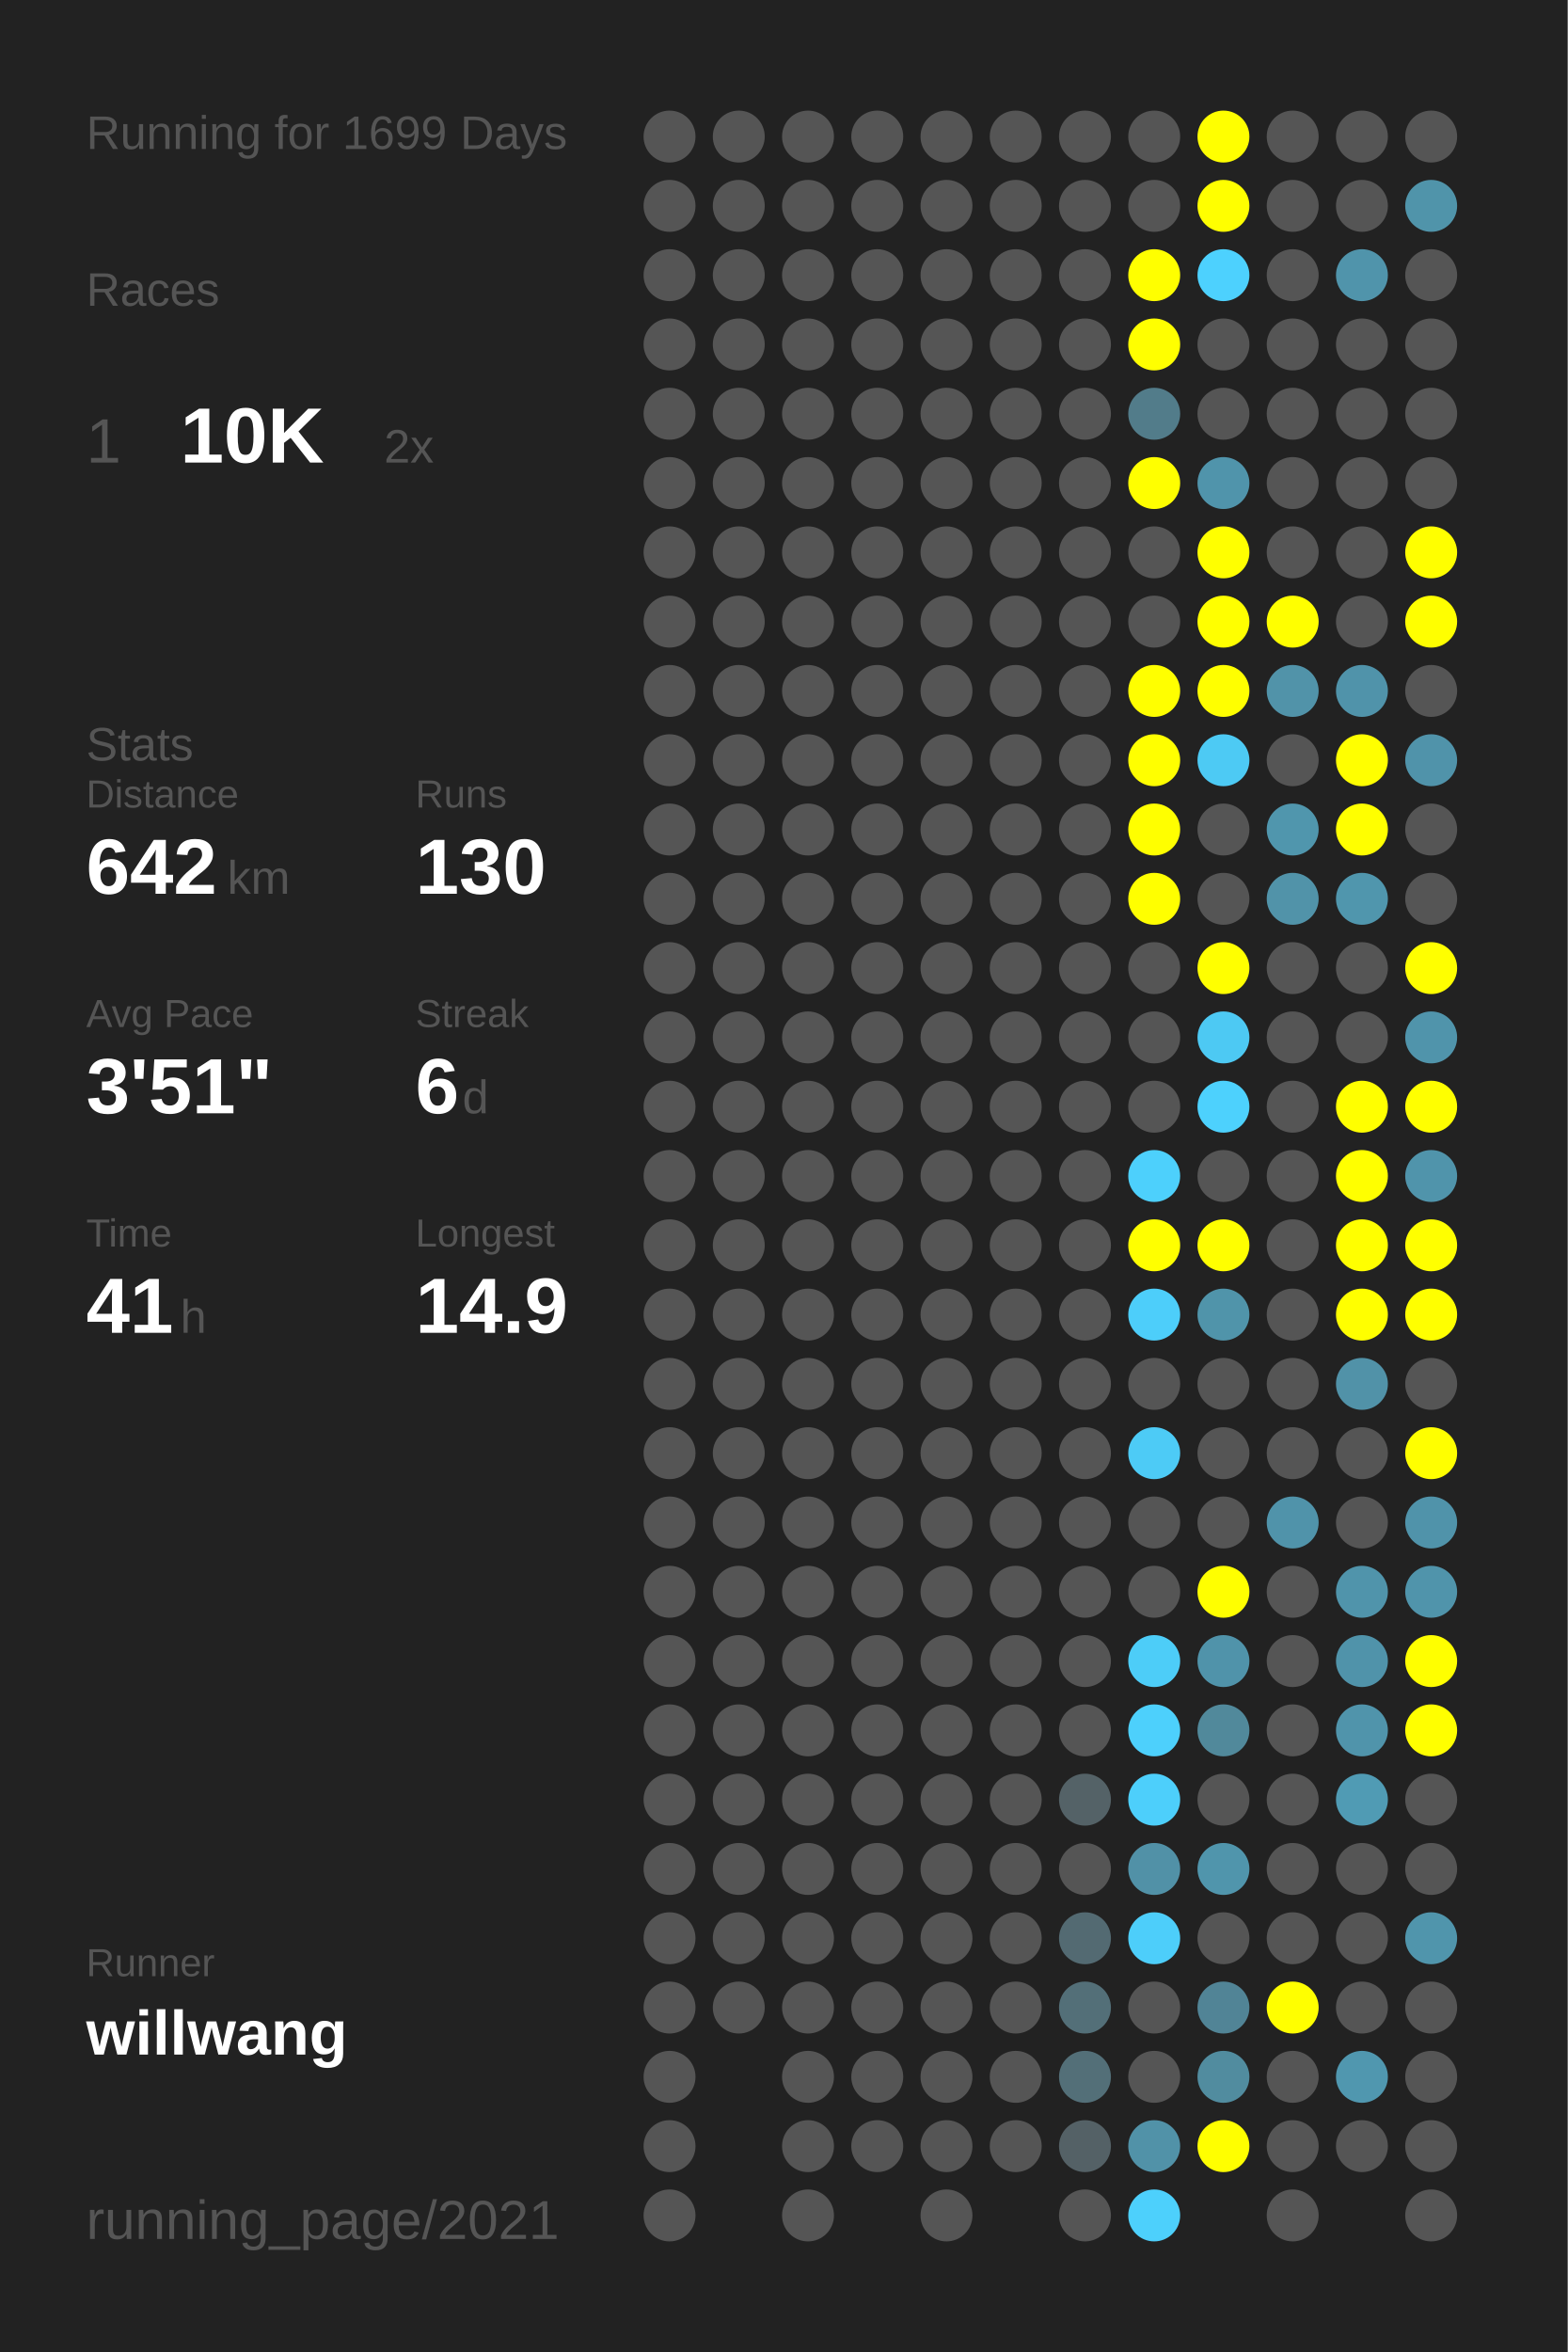
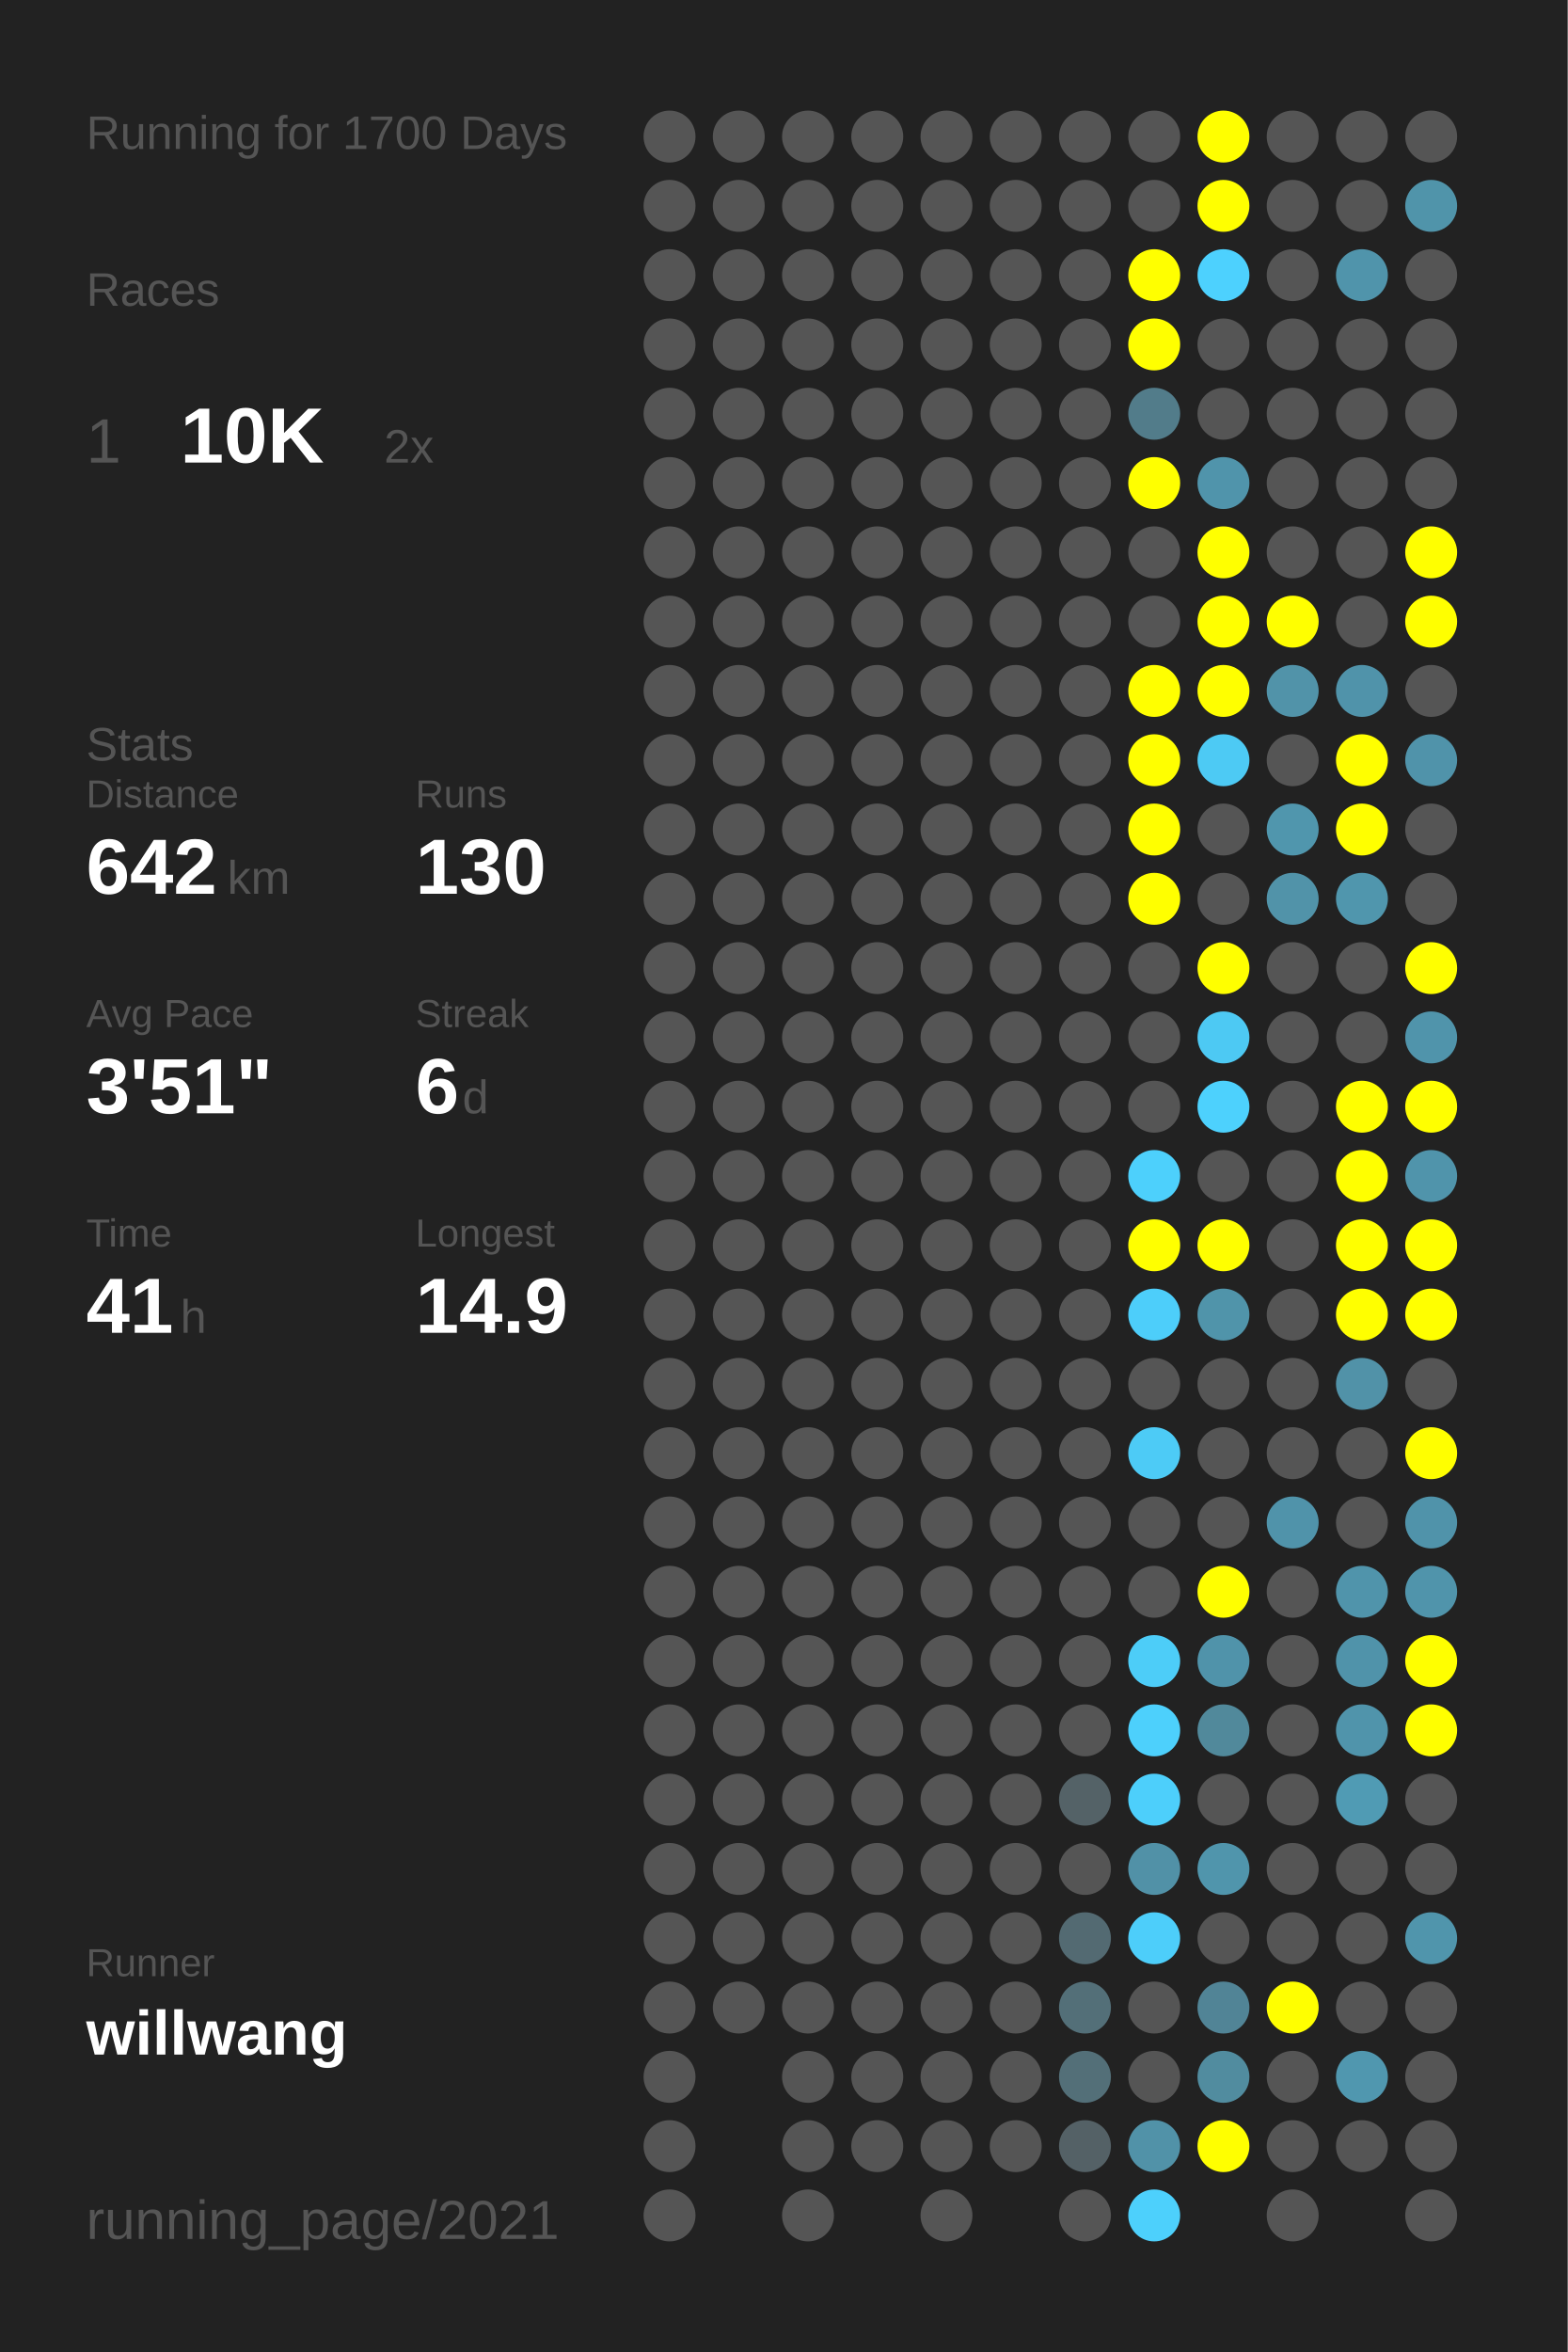
<svg xmlns="http://www.w3.org/2000/svg" baseProfile="full" height="300mm" version="1.1" viewBox="0,0,200,300" width="200mm">
  <defs />
  <rect fill="#222222" height="300" width="200" x="0" y="0" />
-   <text fill="#555555" style="font-size:6px; font-family:Arial;" x="11" y="19">Running for 1699 Days</text>
+   <text fill="#555555" style="font-size:6px; font-family:Arial;" x="11" y="19">Running for 1700 Days</text>
  <text fill="#555555" style="font-size:6px; font-family:Arial;" x="11" y="39">Races</text>
  <text fill="#555555" style="font-size:8px; font-family:Arial;" x="11" y="59">1</text>
  <text fill="#FFFFFF" style="font-size:10px; font-family:Arial; font-weight:bold;" x="23" y="59">10K</text>
  <text fill="#555555" style="font-size:6px; font-family:Arial;" x="49" y="59">2x</text>
  <text fill="#555555" style="font-size:6px; font-family:Arial;" x="11" y="97">Stats</text>
  <text fill="#555555" style="font-size:5px; font-family:Arial;" x="11" y="103">Distance</text>
  <text fill="#FFFFFF" style="font-size:10px; font-family:Arial; font-weight:bold;" x="11" y="114">642</text>
  <text fill="#555555" style="font-size:6px; font-family:Arial;" x="29" y="114">km</text>
  <text fill="#555555" style="font-size:5px; font-family:Arial;" x="53" y="103">Runs</text>
  <text fill="#FFFFFF" style="font-size:10px; font-family:Arial; font-weight:bold;" x="53" y="114">130</text>
  <text fill="#555555" style="font-size:5px; font-family:Arial;" x="11" y="131">Avg Pace</text>
  <text fill="#FFFFFF" style="font-size:10px; font-family:Arial; font-weight:bold;" x="11" y="142">3'51"</text>
  <text fill="#555555" style="font-size:5px; font-family:Arial;" x="53" y="131">Streak</text>
  <text fill="#FFFFFF" style="font-size:10px; font-family:Arial; font-weight:bold;" x="53" y="142">6</text>
  <text fill="#555555" style="font-size:6px; font-family:Arial;" x="59" y="142">d</text>
  <text fill="#555555" style="font-size:5px; font-family:Arial;" x="11" y="159">Time</text>
  <text fill="#FFFFFF" style="font-size:10px; font-family:Arial; font-weight:bold;" x="11" y="170">41</text>
  <text fill="#555555" style="font-size:6px; font-family:Arial;" x="23" y="170">h</text>
  <text fill="#555555" style="font-size:5px; font-family:Arial;" x="53" y="159">Longest</text>
  <text fill="#FFFFFF" style="font-size:10px; font-family:Arial; font-weight:bold;" x="53" y="170">14.9</text>
  <text fill="#555555" style="font-size:5px; font-family:Arial;" x="11" y="252.065">Runner</text>
  <text fill="#FFFFFF" style="font-size:8px; font-family:Arial; font-weight:bold;" x="11" y="262.065">willwang</text>
  <text fill="#555555" style="font-size:7px; font-family:Arial;" x="11" y="285.581">running_page/2021</text>
  <circle cx="85.417" cy="17.419" fill="#555555" r="3.312" />
  <circle cx="85.417" cy="26.258" fill="#555555" r="3.312" />
  <circle cx="85.417" cy="35.097" fill="#555555" r="3.312" />
  <circle cx="85.417" cy="43.935" fill="#555555" r="3.312" />
  <circle cx="85.417" cy="52.774" fill="#555555" r="3.312" />
  <circle cx="85.417" cy="61.613" fill="#555555" r="3.312" />
  <circle cx="85.417" cy="70.452" fill="#555555" r="3.312" />
  <circle cx="85.417" cy="79.29" fill="#555555" r="3.312" />
  <circle cx="85.417" cy="88.129" fill="#555555" r="3.312" />
  <circle cx="85.417" cy="96.968" fill="#555555" r="3.312" />
  <circle cx="85.417" cy="105.806" fill="#555555" r="3.312" />
  <circle cx="85.417" cy="114.645" fill="#555555" r="3.312" />
  <circle cx="85.417" cy="123.484" fill="#555555" r="3.312" />
  <circle cx="85.417" cy="132.323" fill="#555555" r="3.312" />
  <circle cx="85.417" cy="141.161" fill="#555555" r="3.312" />
  <circle cx="85.417" cy="150" fill="#555555" r="3.312" />
  <circle cx="85.417" cy="158.839" fill="#555555" r="3.312" />
  <circle cx="85.417" cy="167.677" fill="#555555" r="3.312" />
  <circle cx="85.417" cy="176.516" fill="#555555" r="3.312" />
  <circle cx="85.417" cy="185.355" fill="#555555" r="3.312" />
  <circle cx="85.417" cy="194.194" fill="#555555" r="3.312" />
  <circle cx="85.417" cy="203.032" fill="#555555" r="3.312" />
  <circle cx="85.417" cy="211.871" fill="#555555" r="3.312" />
  <circle cx="85.417" cy="220.71" fill="#555555" r="3.312" />
  <circle cx="85.417" cy="229.548" fill="#555555" r="3.312" />
  <circle cx="85.417" cy="238.387" fill="#555555" r="3.312" />
  <circle cx="85.417" cy="247.226" fill="#555555" r="3.312" />
  <circle cx="85.417" cy="256.065" fill="#555555" r="3.312" />
  <circle cx="85.417" cy="264.903" fill="#555555" r="3.312" />
  <circle cx="85.417" cy="273.742" fill="#555555" r="3.312" />
  <circle cx="85.417" cy="282.581" fill="#555555" r="3.312" />
  <circle cx="94.25" cy="17.419" fill="#555555" r="3.312" />
  <circle cx="94.25" cy="26.258" fill="#555555" r="3.312" />
  <circle cx="94.25" cy="35.097" fill="#555555" r="3.312" />
  <circle cx="94.25" cy="43.935" fill="#555555" r="3.312" />
  <circle cx="94.25" cy="52.774" fill="#555555" r="3.312" />
  <circle cx="94.25" cy="61.613" fill="#555555" r="3.312" />
  <circle cx="94.25" cy="70.452" fill="#555555" r="3.312" />
  <circle cx="94.25" cy="79.29" fill="#555555" r="3.312" />
  <circle cx="94.25" cy="88.129" fill="#555555" r="3.312" />
  <circle cx="94.25" cy="96.968" fill="#555555" r="3.312" />
  <circle cx="94.25" cy="105.806" fill="#555555" r="3.312" />
  <circle cx="94.25" cy="114.645" fill="#555555" r="3.312" />
  <circle cx="94.25" cy="123.484" fill="#555555" r="3.312" />
  <circle cx="94.25" cy="132.323" fill="#555555" r="3.312" />
  <circle cx="94.25" cy="141.161" fill="#555555" r="3.312" />
  <circle cx="94.25" cy="150" fill="#555555" r="3.312" />
  <circle cx="94.25" cy="158.839" fill="#555555" r="3.312" />
  <circle cx="94.25" cy="167.677" fill="#555555" r="3.312" />
  <circle cx="94.25" cy="176.516" fill="#555555" r="3.312" />
  <circle cx="94.25" cy="185.355" fill="#555555" r="3.312" />
  <circle cx="94.25" cy="194.194" fill="#555555" r="3.312" />
  <circle cx="94.25" cy="203.032" fill="#555555" r="3.312" />
  <circle cx="94.25" cy="211.871" fill="#555555" r="3.312" />
  <circle cx="94.25" cy="220.71" fill="#555555" r="3.312" />
  <circle cx="94.25" cy="229.548" fill="#555555" r="3.312" />
  <circle cx="94.25" cy="238.387" fill="#555555" r="3.312" />
  <circle cx="94.25" cy="247.226" fill="#555555" r="3.312" />
  <circle cx="94.25" cy="256.065" fill="#555555" r="3.312" />
  <circle cx="103.083" cy="17.419" fill="#555555" r="3.312" />
  <circle cx="103.083" cy="26.258" fill="#555555" r="3.312" />
  <circle cx="103.083" cy="35.097" fill="#555555" r="3.312" />
  <circle cx="103.083" cy="43.935" fill="#555555" r="3.312" />
  <circle cx="103.083" cy="52.774" fill="#555555" r="3.312" />
  <circle cx="103.083" cy="61.613" fill="#555555" r="3.312" />
  <circle cx="103.083" cy="70.452" fill="#555555" r="3.312" />
  <circle cx="103.083" cy="79.29" fill="#555555" r="3.312" />
  <circle cx="103.083" cy="88.129" fill="#555555" r="3.312" />
  <circle cx="103.083" cy="96.968" fill="#555555" r="3.312" />
  <circle cx="103.083" cy="105.806" fill="#555555" r="3.312" />
  <circle cx="103.083" cy="114.645" fill="#555555" r="3.312" />
  <circle cx="103.083" cy="123.484" fill="#555555" r="3.312" />
  <circle cx="103.083" cy="132.323" fill="#555555" r="3.312" />
  <circle cx="103.083" cy="141.161" fill="#555555" r="3.312" />
  <circle cx="103.083" cy="150" fill="#555555" r="3.312" />
  <circle cx="103.083" cy="158.839" fill="#555555" r="3.312" />
  <circle cx="103.083" cy="167.677" fill="#555555" r="3.312" />
  <circle cx="103.083" cy="176.516" fill="#555555" r="3.312" />
  <circle cx="103.083" cy="185.355" fill="#555555" r="3.312" />
  <circle cx="103.083" cy="194.194" fill="#555555" r="3.312" />
  <circle cx="103.083" cy="203.032" fill="#555555" r="3.312" />
  <circle cx="103.083" cy="211.871" fill="#555555" r="3.312" />
  <circle cx="103.083" cy="220.71" fill="#555555" r="3.312" />
  <circle cx="103.083" cy="229.548" fill="#555555" r="3.312" />
  <circle cx="103.083" cy="238.387" fill="#555555" r="3.312" />
  <circle cx="103.083" cy="247.226" fill="#555555" r="3.312" />
  <circle cx="103.083" cy="256.065" fill="#555555" r="3.312" />
  <circle cx="103.083" cy="264.903" fill="#555555" r="3.312" />
  <circle cx="103.083" cy="273.742" fill="#555555" r="3.312" />
  <circle cx="103.083" cy="282.581" fill="#555555" r="3.312" />
  <circle cx="111.917" cy="17.419" fill="#555555" r="3.312" />
  <circle cx="111.917" cy="26.258" fill="#555555" r="3.312" />
  <circle cx="111.917" cy="35.097" fill="#555555" r="3.312" />
  <circle cx="111.917" cy="43.935" fill="#555555" r="3.312" />
  <circle cx="111.917" cy="52.774" fill="#555555" r="3.312" />
  <circle cx="111.917" cy="61.613" fill="#555555" r="3.312" />
  <circle cx="111.917" cy="70.452" fill="#555555" r="3.312" />
  <circle cx="111.917" cy="79.29" fill="#555555" r="3.312" />
  <circle cx="111.917" cy="88.129" fill="#555555" r="3.312" />
  <circle cx="111.917" cy="96.968" fill="#555555" r="3.312" />
  <circle cx="111.917" cy="105.806" fill="#555555" r="3.312" />
  <circle cx="111.917" cy="114.645" fill="#555555" r="3.312" />
  <circle cx="111.917" cy="123.484" fill="#555555" r="3.312" />
  <circle cx="111.917" cy="132.323" fill="#555555" r="3.312" />
  <circle cx="111.917" cy="141.161" fill="#555555" r="3.312" />
  <circle cx="111.917" cy="150" fill="#555555" r="3.312" />
  <circle cx="111.917" cy="158.839" fill="#555555" r="3.312" />
  <circle cx="111.917" cy="167.677" fill="#555555" r="3.312" />
  <circle cx="111.917" cy="176.516" fill="#555555" r="3.312" />
  <circle cx="111.917" cy="185.355" fill="#555555" r="3.312" />
  <circle cx="111.917" cy="194.194" fill="#555555" r="3.312" />
  <circle cx="111.917" cy="203.032" fill="#555555" r="3.312" />
  <circle cx="111.917" cy="211.871" fill="#555555" r="3.312" />
  <circle cx="111.917" cy="220.71" fill="#555555" r="3.312" />
  <circle cx="111.917" cy="229.548" fill="#555555" r="3.312" />
  <circle cx="111.917" cy="238.387" fill="#555555" r="3.312" />
  <circle cx="111.917" cy="247.226" fill="#555555" r="3.312" />
  <circle cx="111.917" cy="256.065" fill="#555555" r="3.312" />
  <circle cx="111.917" cy="264.903" fill="#555555" r="3.312" />
  <circle cx="111.917" cy="273.742" fill="#555555" r="3.312" />
  <circle cx="120.75" cy="17.419" fill="#555555" r="3.312" />
  <circle cx="120.75" cy="26.258" fill="#555555" r="3.312" />
  <circle cx="120.75" cy="35.097" fill="#555555" r="3.312" />
  <circle cx="120.75" cy="43.935" fill="#555555" r="3.312" />
  <circle cx="120.75" cy="52.774" fill="#555555" r="3.312" />
  <circle cx="120.75" cy="61.613" fill="#555555" r="3.312" />
  <circle cx="120.75" cy="70.452" fill="#555555" r="3.312" />
  <circle cx="120.75" cy="79.29" fill="#555555" r="3.312" />
  <circle cx="120.75" cy="88.129" fill="#555555" r="3.312" />
  <circle cx="120.75" cy="96.968" fill="#555555" r="3.312" />
  <circle cx="120.75" cy="105.806" fill="#555555" r="3.312" />
  <circle cx="120.75" cy="114.645" fill="#555555" r="3.312" />
  <circle cx="120.75" cy="123.484" fill="#555555" r="3.312" />
  <circle cx="120.75" cy="132.323" fill="#555555" r="3.312" />
  <circle cx="120.75" cy="141.161" fill="#555555" r="3.312" />
  <circle cx="120.75" cy="150" fill="#555555" r="3.312" />
  <circle cx="120.75" cy="158.839" fill="#555555" r="3.312" />
  <circle cx="120.75" cy="167.677" fill="#555555" r="3.312" />
  <circle cx="120.75" cy="176.516" fill="#555555" r="3.312" />
  <circle cx="120.75" cy="185.355" fill="#555555" r="3.312" />
  <circle cx="120.75" cy="194.194" fill="#555555" r="3.312" />
  <circle cx="120.75" cy="203.032" fill="#555555" r="3.312" />
  <circle cx="120.75" cy="211.871" fill="#555555" r="3.312" />
  <circle cx="120.75" cy="220.71" fill="#555555" r="3.312" />
  <circle cx="120.75" cy="229.548" fill="#555555" r="3.312" />
  <circle cx="120.75" cy="238.387" fill="#555555" r="3.312" />
  <circle cx="120.75" cy="247.226" fill="#555555" r="3.312" />
  <circle cx="120.75" cy="256.065" fill="#555555" r="3.312" />
  <circle cx="120.75" cy="264.903" fill="#555555" r="3.312" />
  <circle cx="120.75" cy="273.742" fill="#555555" r="3.312" />
  <circle cx="120.75" cy="282.581" fill="#555555" r="3.312" />
  <circle cx="129.583" cy="17.419" fill="#555555" r="3.312" />
  <circle cx="129.583" cy="26.258" fill="#555555" r="3.312" />
  <circle cx="129.583" cy="35.097" fill="#555555" r="3.312" />
  <circle cx="129.583" cy="43.935" fill="#555555" r="3.312" />
  <circle cx="129.583" cy="52.774" fill="#555555" r="3.312" />
  <circle cx="129.583" cy="61.613" fill="#555555" r="3.312" />
  <circle cx="129.583" cy="70.452" fill="#555555" r="3.312" />
  <circle cx="129.583" cy="79.29" fill="#555555" r="3.312" />
  <circle cx="129.583" cy="88.129" fill="#555555" r="3.312" />
  <circle cx="129.583" cy="96.968" fill="#555555" r="3.312" />
  <circle cx="129.583" cy="105.806" fill="#555555" r="3.312" />
  <circle cx="129.583" cy="114.645" fill="#555555" r="3.312" />
  <circle cx="129.583" cy="123.484" fill="#555555" r="3.312" />
  <circle cx="129.583" cy="132.323" fill="#555555" r="3.312" />
  <circle cx="129.583" cy="141.161" fill="#555555" r="3.312" />
  <circle cx="129.583" cy="150" fill="#555555" r="3.312" />
  <circle cx="129.583" cy="158.839" fill="#555555" r="3.312" />
  <circle cx="129.583" cy="167.677" fill="#555555" r="3.312" />
  <circle cx="129.583" cy="176.516" fill="#555555" r="3.312" />
  <circle cx="129.583" cy="185.355" fill="#555555" r="3.312" />
  <circle cx="129.583" cy="194.194" fill="#555555" r="3.312" />
  <circle cx="129.583" cy="203.032" fill="#555555" r="3.312" />
  <circle cx="129.583" cy="211.871" fill="#555555" r="3.312" />
  <circle cx="129.583" cy="220.71" fill="#555555" r="3.312" />
  <circle cx="129.583" cy="229.548" fill="#555555" r="3.312" />
  <circle cx="129.583" cy="238.387" fill="#555555" r="3.312" />
  <circle cx="129.583" cy="247.226" fill="#555555" r="3.312" />
  <circle cx="129.583" cy="256.065" fill="#555555" r="3.312" />
  <circle cx="129.583" cy="264.903" fill="#555555" r="3.312" />
  <circle cx="129.583" cy="273.742" fill="#555555" r="3.312" />
  <circle cx="138.417" cy="17.419" fill="#555555" r="3.312" />
  <circle cx="138.417" cy="26.258" fill="#555555" r="3.312" />
  <circle cx="138.417" cy="35.097" fill="#555555" r="3.312" />
  <circle cx="138.417" cy="43.935" fill="#555555" r="3.312" />
  <circle cx="138.417" cy="52.774" fill="#555555" r="3.312" />
  <circle cx="138.417" cy="61.613" fill="#555555" r="3.312" />
  <circle cx="138.417" cy="70.452" fill="#555555" r="3.312" />
  <circle cx="138.417" cy="79.29" fill="#555555" r="3.312" />
  <circle cx="138.417" cy="88.129" fill="#555555" r="3.312" />
  <circle cx="138.417" cy="96.968" fill="#555555" r="3.312" />
  <circle cx="138.417" cy="105.806" fill="#555555" r="3.312" />
  <circle cx="138.417" cy="114.645" fill="#555555" r="3.312" />
  <circle cx="138.417" cy="123.484" fill="#555555" r="3.312" />
  <circle cx="138.417" cy="132.323" fill="#555555" r="3.312" />
  <circle cx="138.417" cy="141.161" fill="#555555" r="3.312" />
  <circle cx="138.417" cy="150" fill="#555555" r="3.312" />
  <circle cx="138.417" cy="158.839" fill="#555555" r="3.312" />
  <circle cx="138.417" cy="167.677" fill="#555555" r="3.312" />
  <circle cx="138.417" cy="176.516" fill="#555555" r="3.312" />
  <circle cx="138.417" cy="185.355" fill="#555555" r="3.312" />
  <circle cx="138.417" cy="194.194" fill="#555555" r="3.312" />
  <circle cx="138.417" cy="203.032" fill="#555555" r="3.312" />
  <circle cx="138.417" cy="211.871" fill="#555555" r="3.312" />
  <circle cx="138.417" cy="220.71" fill="#555555" r="3.312" />
  <circle cx="138.417" cy="229.548" fill="#546267" r="3.312" />
  <circle cx="138.417" cy="238.387" fill="#555555" r="3.312" />
  <circle cx="138.417" cy="247.226" fill="#536a72" r="3.312" />
  <circle cx="138.417" cy="256.065" fill="#536f78" r="3.312" />
  <circle cx="138.417" cy="264.903" fill="#536f78" r="3.312" />
  <circle cx="138.417" cy="273.742" fill="#546166" r="3.312" />
  <circle cx="138.417" cy="282.581" fill="#555555" r="3.312" />
  <circle cx="147.25" cy="17.419" fill="#555555" r="3.312" />
  <circle cx="147.25" cy="26.258" fill="#555555" r="3.312" />
  <circle cx="147.25" cy="35.097" fill="#FFFF00" r="3.312" />
  <circle cx="147.25" cy="43.935" fill="#FFFF00" r="3.312" />
  <circle cx="147.25" cy="52.774" fill="#527c8a" r="3.312" />
  <circle cx="147.25" cy="61.613" fill="#FFFF00" r="3.312" />
  <circle cx="147.25" cy="70.452" fill="#555555" r="3.312" />
  <circle cx="147.25" cy="79.29" fill="#555555" r="3.312" />
  <circle cx="147.25" cy="88.129" fill="#FFFF00" r="3.312" />
  <circle cx="147.25" cy="96.968" fill="#FFFF00" r="3.312" />
  <circle cx="147.25" cy="105.806" fill="#FFFF00" r="3.312" />
  <circle cx="147.25" cy="114.645" fill="#FFFF00" r="3.312" />
  <circle cx="147.25" cy="123.484" fill="#555555" r="3.312" />
  <circle cx="147.25" cy="132.323" fill="#555555" r="3.312" />
  <circle cx="147.25" cy="141.161" fill="#555555" r="3.312" />
  <circle cx="147.25" cy="150" fill="#4dd0fc" r="3.312" />
  <circle cx="147.25" cy="158.839" fill="#FFFF00" r="3.312" />
  <circle cx="147.25" cy="167.677" fill="#4dcefa" r="3.312" />
  <circle cx="147.25" cy="176.516" fill="#555555" r="3.312" />
  <circle cx="147.25" cy="185.355" fill="#4dcbf6" r="3.312" />
  <circle cx="147.25" cy="194.194" fill="#555555" r="3.312" />
  <circle cx="147.25" cy="203.032" fill="#555555" r="3.312" />
  <circle cx="147.25" cy="211.871" fill="#4dcdf8" r="3.312" />
  <circle cx="147.25" cy="220.71" fill="#4dd0fc" r="3.312" />
  <circle cx="147.25" cy="229.548" fill="#4dcffb" r="3.312" />
  <circle cx="147.25" cy="238.387" fill="#5191a7" r="3.312" />
  <circle cx="147.25" cy="247.226" fill="#4dcefa" r="3.312" />
  <circle cx="147.25" cy="256.065" fill="#555555" r="3.312" />
  <circle cx="147.25" cy="264.903" fill="#555555" r="3.312" />
  <circle cx="147.25" cy="273.742" fill="#5192a8" r="3.312" />
  <circle cx="147.25" cy="282.581" fill="#4dd0fc" r="3.312" />
  <circle cx="156.083" cy="17.419" fill="#FFFF00" r="3.312" />
  <circle cx="156.083" cy="26.258" fill="#FFFF00" r="3.312" />
  <circle cx="156.083" cy="35.097" fill="#4dd1fe" r="3.312" />
  <circle cx="156.083" cy="43.935" fill="#555555" r="3.312" />
  <circle cx="156.083" cy="52.774" fill="#555555" r="3.312" />
  <circle cx="156.083" cy="61.613" fill="#5094ab" r="3.312" />
  <circle cx="156.083" cy="70.452" fill="#FFFF00" r="3.312" />
  <circle cx="156.083" cy="79.29" fill="#FFFF00" r="3.312" />
  <circle cx="156.083" cy="88.129" fill="#FFFF00" r="3.312" />
  <circle cx="156.083" cy="96.968" fill="#4dcaf4" r="3.312" />
  <circle cx="156.083" cy="105.806" fill="#555555" r="3.312" />
  <circle cx="156.083" cy="114.645" fill="#555555" r="3.312" />
  <circle cx="156.083" cy="123.484" fill="#FFFF00" r="3.312" />
  <circle cx="156.083" cy="132.323" fill="#4dc9f3" r="3.312" />
  <circle cx="156.083" cy="141.161" fill="#4dd1fd" r="3.312" />
  <circle cx="156.083" cy="150" fill="#555555" r="3.312" />
  <circle cx="156.083" cy="158.839" fill="#FFFF00" r="3.312" />
  <circle cx="156.083" cy="167.677" fill="#5094aa" r="3.312" />
  <circle cx="156.083" cy="176.516" fill="#555555" r="3.312" />
  <circle cx="156.083" cy="185.355" fill="#555555" r="3.312" />
  <circle cx="156.083" cy="194.194" fill="#555555" r="3.312" />
  <circle cx="156.083" cy="203.032" fill="#FFFF00" r="3.312" />
  <circle cx="156.083" cy="211.871" fill="#5093aa" r="3.312" />
  <circle cx="156.083" cy="220.71" fill="#51899b" r="3.312" />
  <circle cx="156.083" cy="229.548" fill="#555555" r="3.312" />
  <circle cx="156.083" cy="238.387" fill="#5095ac" r="3.312" />
  <circle cx="156.083" cy="247.226" fill="#555555" r="3.312" />
  <circle cx="156.083" cy="256.065" fill="#518496" r="3.312" />
  <circle cx="156.083" cy="264.903" fill="#518c9f" r="3.312" />
  <circle cx="156.083" cy="273.742" fill="#FFFF00" r="3.312" />
  <circle cx="164.917" cy="17.419" fill="#555555" r="3.312" />
  <circle cx="164.917" cy="26.258" fill="#555555" r="3.312" />
  <circle cx="164.917" cy="35.097" fill="#555555" r="3.312" />
  <circle cx="164.917" cy="43.935" fill="#555555" r="3.312" />
  <circle cx="164.917" cy="52.774" fill="#555555" r="3.312" />
  <circle cx="164.917" cy="61.613" fill="#555555" r="3.312" />
  <circle cx="164.917" cy="70.452" fill="#555555" r="3.312" />
  <circle cx="164.917" cy="79.29" fill="#FFFF00" r="3.312" />
  <circle cx="164.917" cy="88.129" fill="#5193a9" r="3.312" />
  <circle cx="164.917" cy="96.968" fill="#555555" r="3.312" />
  <circle cx="164.917" cy="105.806" fill="#5096ad" r="3.312" />
  <circle cx="164.917" cy="114.645" fill="#5193a9" r="3.312" />
  <circle cx="164.917" cy="123.484" fill="#555555" r="3.312" />
  <circle cx="164.917" cy="132.323" fill="#555555" r="3.312" />
  <circle cx="164.917" cy="141.161" fill="#555555" r="3.312" />
  <circle cx="164.917" cy="150" fill="#555555" r="3.312" />
  <circle cx="164.917" cy="158.839" fill="#555555" r="3.312" />
  <circle cx="164.917" cy="167.677" fill="#555555" r="3.312" />
  <circle cx="164.917" cy="176.516" fill="#555555" r="3.312" />
  <circle cx="164.917" cy="185.355" fill="#555555" r="3.312" />
  <circle cx="164.917" cy="194.194" fill="#5093aa" r="3.312" />
  <circle cx="164.917" cy="203.032" fill="#555555" r="3.312" />
  <circle cx="164.917" cy="211.871" fill="#555555" r="3.312" />
  <circle cx="164.917" cy="220.71" fill="#555555" r="3.312" />
  <circle cx="164.917" cy="229.548" fill="#555555" r="3.312" />
  <circle cx="164.917" cy="238.387" fill="#555555" r="3.312" />
  <circle cx="164.917" cy="247.226" fill="#555555" r="3.312" />
  <circle cx="164.917" cy="256.065" fill="#FFFF00" r="3.312" />
  <circle cx="164.917" cy="264.903" fill="#555555" r="3.312" />
  <circle cx="164.917" cy="273.742" fill="#555555" r="3.312" />
  <circle cx="164.917" cy="282.581" fill="#555555" r="3.312" />
  <circle cx="173.75" cy="17.419" fill="#555555" r="3.312" />
  <circle cx="173.75" cy="26.258" fill="#555555" r="3.312" />
  <circle cx="173.75" cy="35.097" fill="#5094ab" r="3.312" />
  <circle cx="173.75" cy="43.935" fill="#555555" r="3.312" />
  <circle cx="173.75" cy="52.774" fill="#555555" r="3.312" />
  <circle cx="173.75" cy="61.613" fill="#555555" r="3.312" />
  <circle cx="173.75" cy="70.452" fill="#555555" r="3.312" />
  <circle cx="173.75" cy="79.29" fill="#555555" r="3.312" />
  <circle cx="173.75" cy="88.129" fill="#5093aa" r="3.312" />
  <circle cx="173.75" cy="96.968" fill="#FFFF00" r="3.312" />
  <circle cx="173.75" cy="105.806" fill="#FFFF00" r="3.312" />
  <circle cx="173.75" cy="114.645" fill="#5096ad" r="3.312" />
  <circle cx="173.75" cy="123.484" fill="#555555" r="3.312" />
  <circle cx="173.75" cy="132.323" fill="#555555" r="3.312" />
  <circle cx="173.75" cy="141.161" fill="#FFFF00" r="3.312" />
  <circle cx="173.75" cy="150" fill="#FFFF00" r="3.312" />
  <circle cx="173.75" cy="158.839" fill="#FFFF00" r="3.312" />
  <circle cx="173.75" cy="167.677" fill="#FFFF00" r="3.312" />
  <circle cx="173.75" cy="176.516" fill="#5192a8" r="3.312" />
  <circle cx="173.75" cy="185.355" fill="#555555" r="3.312" />
  <circle cx="173.75" cy="194.194" fill="#555555" r="3.312" />
  <circle cx="173.75" cy="203.032" fill="#5094ab" r="3.312" />
  <circle cx="173.75" cy="211.871" fill="#5093aa" r="3.312" />
  <circle cx="173.75" cy="220.71" fill="#5094ab" r="3.312" />
  <circle cx="173.75" cy="229.548" fill="#509bb4" r="3.312" />
  <circle cx="173.75" cy="238.387" fill="#555555" r="3.312" />
  <circle cx="173.75" cy="247.226" fill="#555555" r="3.312" />
  <circle cx="173.75" cy="256.065" fill="#555555" r="3.312" />
  <circle cx="173.75" cy="264.903" fill="#5097af" r="3.312" />
  <circle cx="173.75" cy="273.742" fill="#555555" r="3.312" />
  <circle cx="182.583" cy="17.419" fill="#555555" r="3.312" />
  <circle cx="182.583" cy="26.258" fill="#5094aa" r="3.312" />
  <circle cx="182.583" cy="35.097" fill="#555555" r="3.312" />
  <circle cx="182.583" cy="43.935" fill="#555555" r="3.312" />
  <circle cx="182.583" cy="52.774" fill="#555555" r="3.312" />
  <circle cx="182.583" cy="61.613" fill="#555555" r="3.312" />
  <circle cx="182.583" cy="70.452" fill="#FFFF00" r="3.312" />
  <circle cx="182.583" cy="79.29" fill="#FFFF00" r="3.312" />
  <circle cx="182.583" cy="88.129" fill="#555555" r="3.312" />
  <circle cx="182.583" cy="96.968" fill="#5093aa" r="3.312" />
  <circle cx="182.583" cy="105.806" fill="#555555" r="3.312" />
  <circle cx="182.583" cy="114.645" fill="#555555" r="3.312" />
  <circle cx="182.583" cy="123.484" fill="#FFFF00" r="3.312" />
  <circle cx="182.583" cy="132.323" fill="#5094ab" r="3.312" />
  <circle cx="182.583" cy="141.161" fill="#FFFF00" r="3.312" />
  <circle cx="182.583" cy="150" fill="#5094ab" r="3.312" />
  <circle cx="182.583" cy="158.839" fill="#FFFF00" r="3.312" />
  <circle cx="182.583" cy="167.677" fill="#FFFF00" r="3.312" />
  <circle cx="182.583" cy="176.516" fill="#555555" r="3.312" />
  <circle cx="182.583" cy="185.355" fill="#FFFF00" r="3.312" />
  <circle cx="182.583" cy="194.194" fill="#5093aa" r="3.312" />
  <circle cx="182.583" cy="203.032" fill="#5094ab" r="3.312" />
  <circle cx="182.583" cy="211.871" fill="#FFFF00" r="3.312" />
  <circle cx="182.583" cy="220.71" fill="#FFFF00" r="3.312" />
  <circle cx="182.583" cy="229.548" fill="#555555" r="3.312" />
  <circle cx="182.583" cy="238.387" fill="#555555" r="3.312" />
  <circle cx="182.583" cy="247.226" fill="#5095ac" r="3.312" />
  <circle cx="182.583" cy="256.065" fill="#555555" r="3.312" />
  <circle cx="182.583" cy="264.903" fill="#555555" r="3.312" />
  <circle cx="182.583" cy="273.742" fill="#555555" r="3.312" />
  <circle cx="182.583" cy="282.581" fill="#555555" r="3.312" />
</svg>
